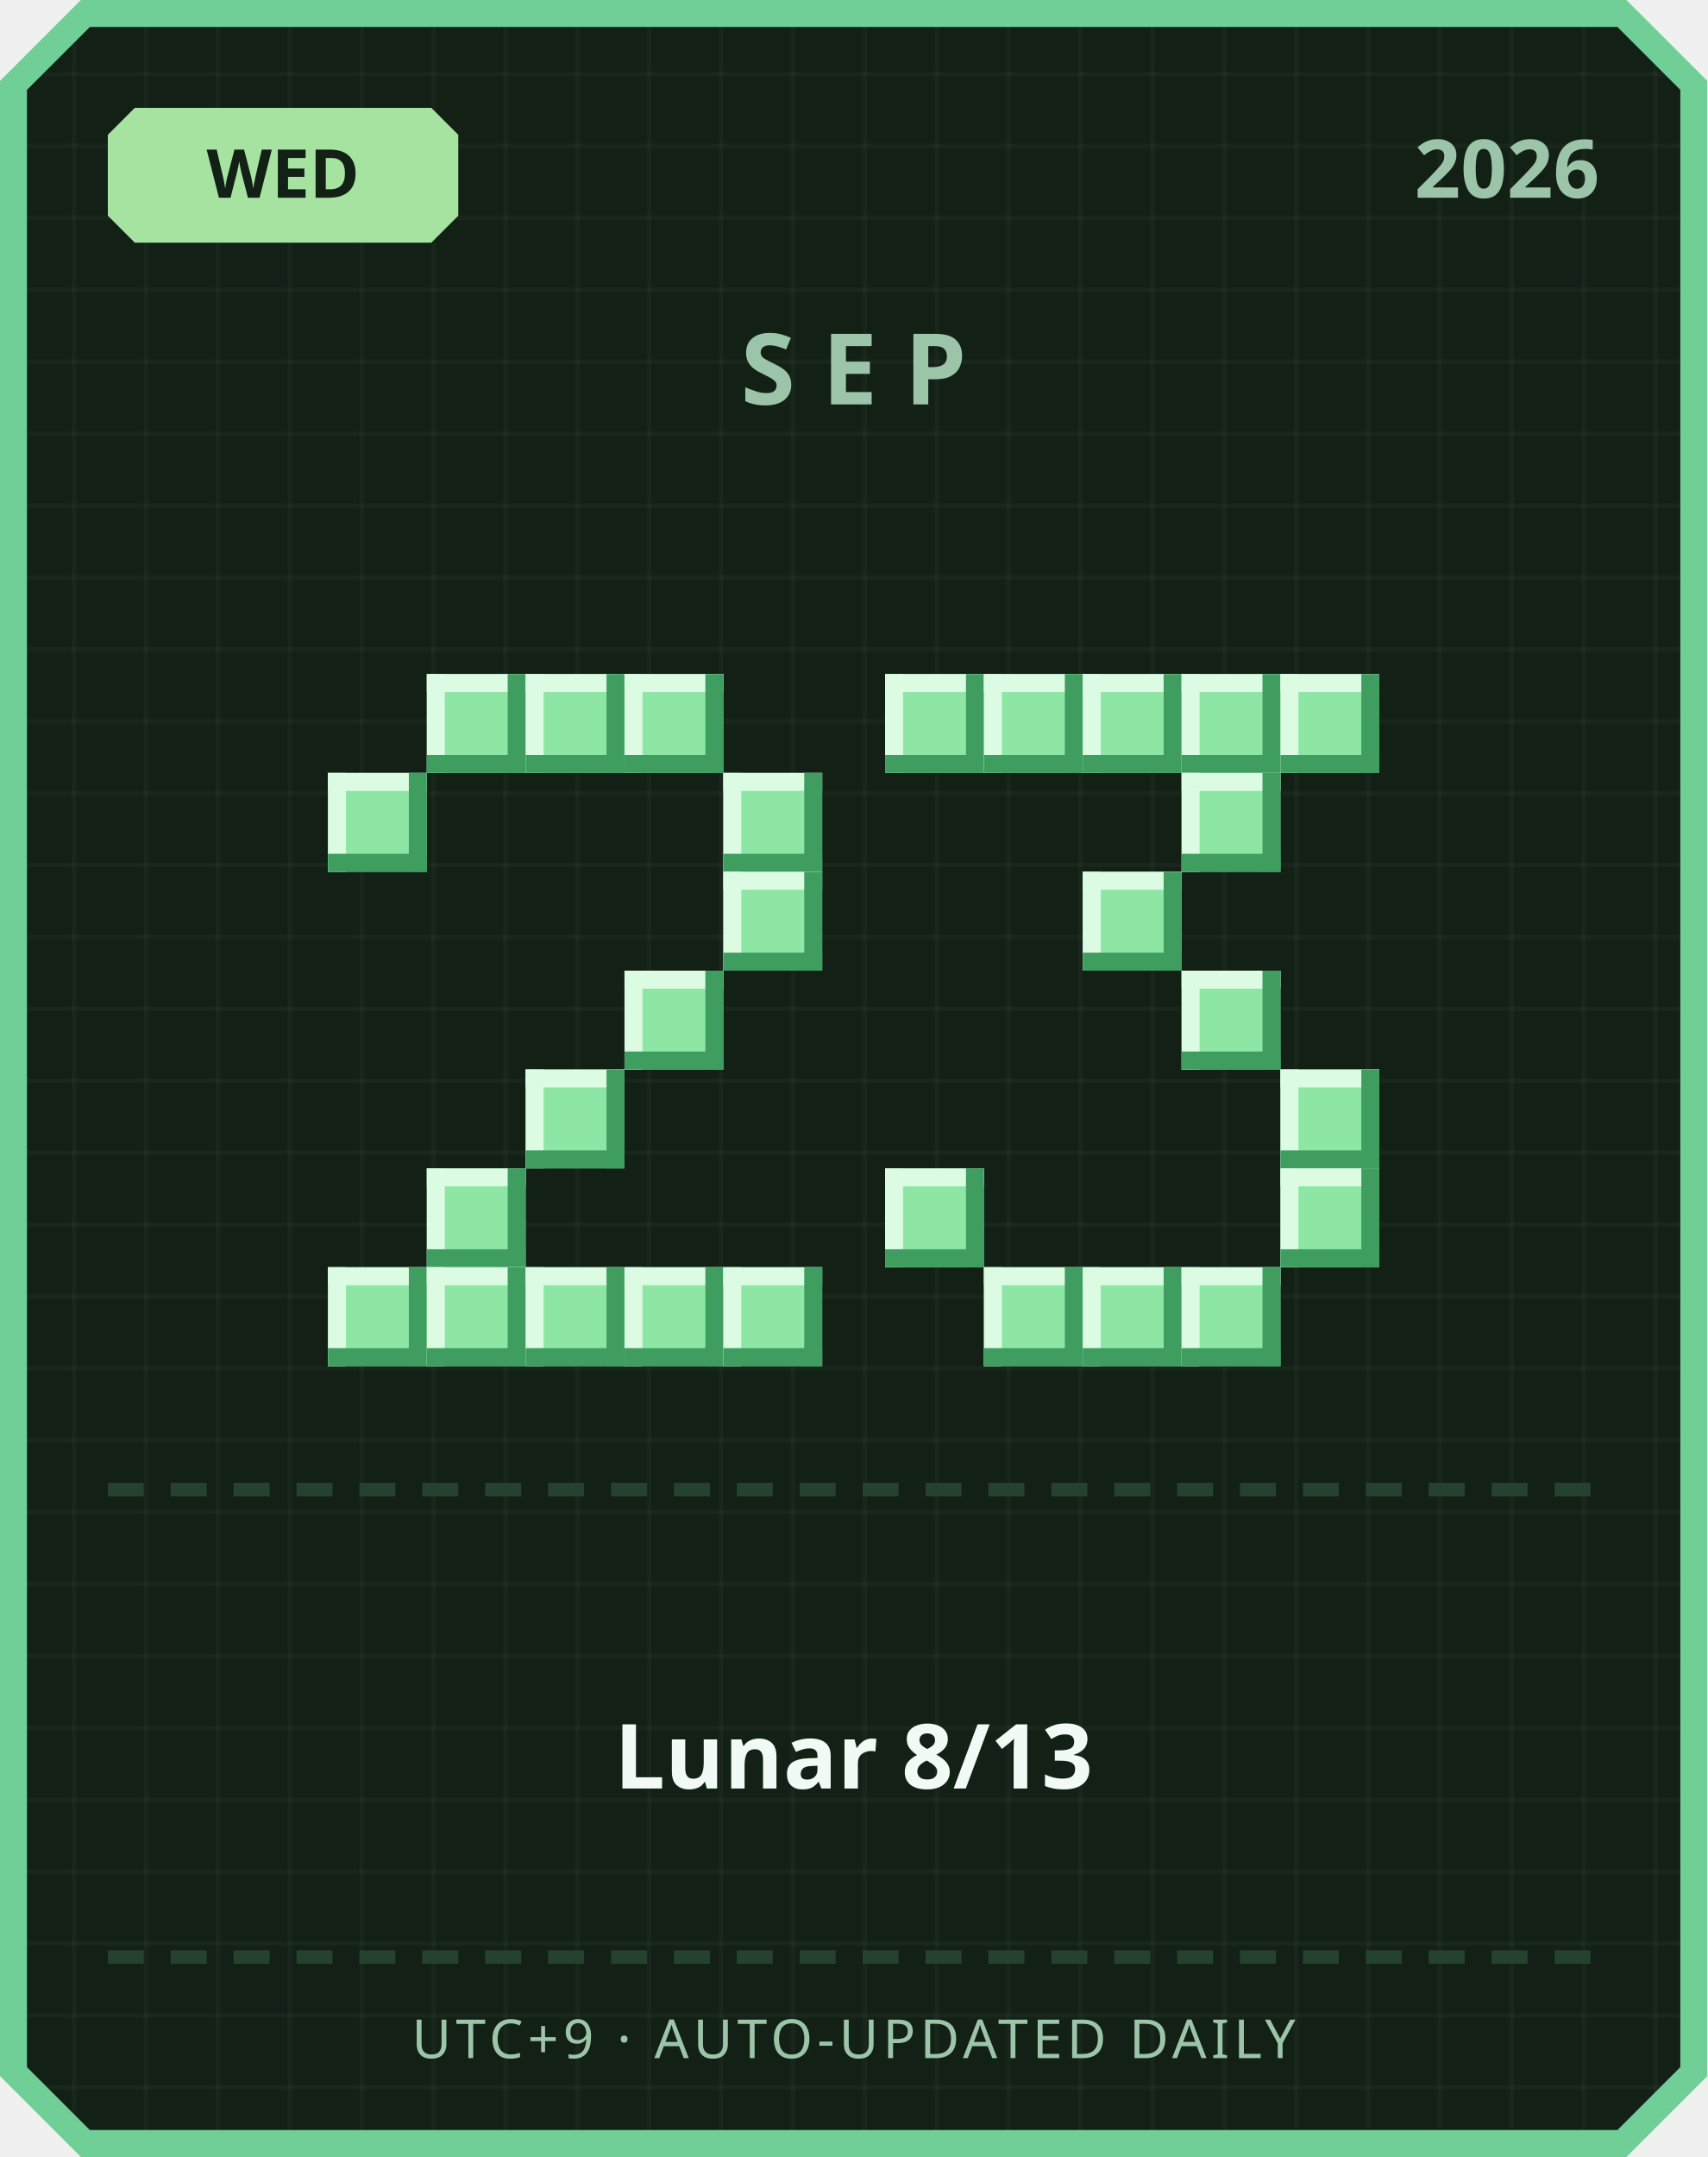
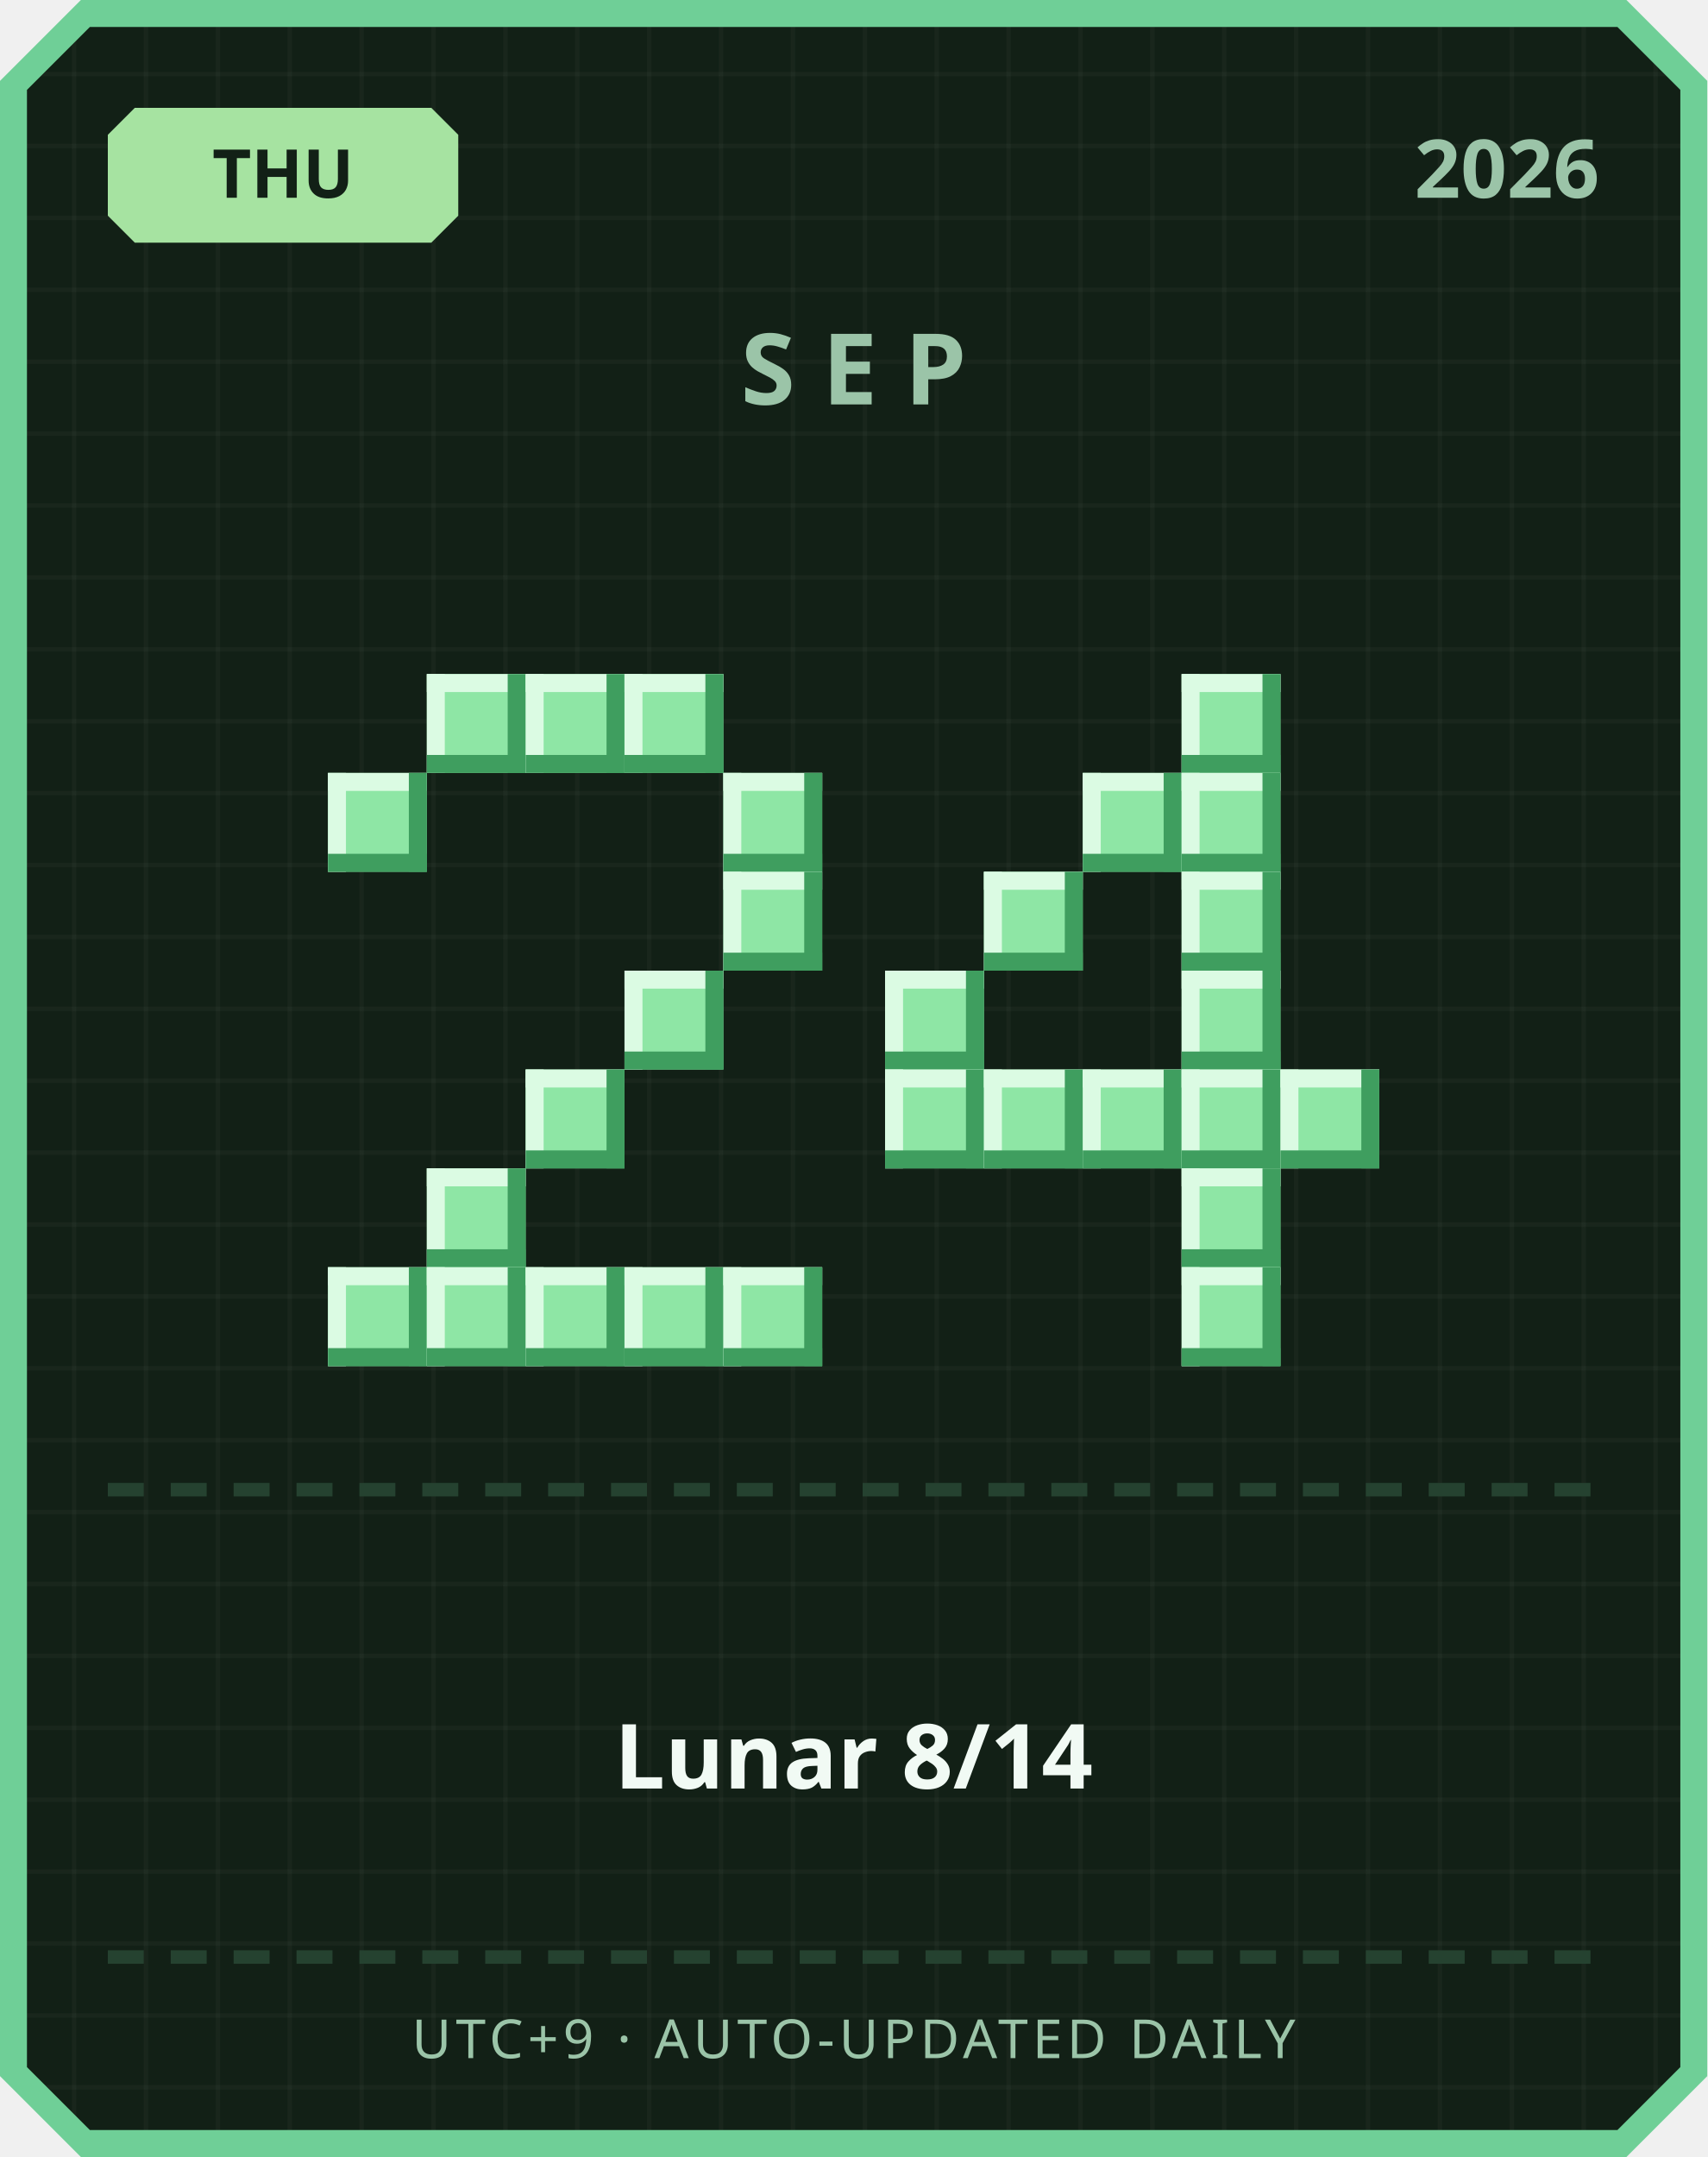
<svg xmlns="http://www.w3.org/2000/svg" width="380" height="480" viewBox="0 0 380 480">
  <defs>
    <pattern id="grid" width="16" height="16" patternUnits="userSpaceOnUse">
      <rect width="16" height="16" fill="#122016" />
      <rect width="1" height="16" fill="#ffffff" opacity="0.03" />
      <rect width="16" height="1" fill="#ffffff" opacity="0.03" />
    </pattern>
  </defs>
  <path d="M 18,0 L 362,0 L 380,18 L 380,462 L 362,480 L 18,480 L 0,462 L 0,18 Z" fill="#6fcf97" />
  <path d="M 20,6 L 360,6 L 374,20 L 374,460 L 360,474 L 20,474 L 6,460 L 6,20 Z" fill="url(#grid)" />
  <path d="M 30,24 L 96,24 L 102,30 L 102,48 L 96,54 L 30,54 L 24,48 L 24,30 Z" fill="#a6e3a1" />
-   <text x="63" y="44" text-anchor="middle" font-family="'Segoe UI', sans-serif" font-size="15" font-weight="700" fill="#122016">WED</text>
+   <text x="63" y="44" text-anchor="middle" font-family="'Segoe UI', sans-serif" font-size="15" font-weight="700" fill="#122016">THU</text>
  <text x="356" y="44" text-anchor="end" font-family="'Segoe UI', sans-serif" font-size="18" font-weight="700" fill="#9bc4a8">2026</text>
  <text x="190" y="90" text-anchor="middle" font-family="'Segoe UI', sans-serif" font-size="22" font-weight="700" letter-spacing="6" fill="#9bc4a8">SEP</text>
  <rect x="95" y="150" width="22" height="22" fill="#8ee6a5" />
  <rect x="95" y="150" width="22" height="4" fill="#dbfbe3" />
  <rect x="95" y="150" width="4" height="22" fill="#dbfbe3" />
  <rect x="95" y="168" width="22" height="4" fill="#3f9e5f" />
  <rect x="113" y="150" width="4" height="22" fill="#3f9e5f" />
  <rect x="117" y="150" width="22" height="22" fill="#8ee6a5" />
  <rect x="117" y="150" width="22" height="4" fill="#dbfbe3" />
  <rect x="117" y="150" width="4" height="22" fill="#dbfbe3" />
  <rect x="117" y="168" width="22" height="4" fill="#3f9e5f" />
  <rect x="135" y="150" width="4" height="22" fill="#3f9e5f" />
  <rect x="139" y="150" width="22" height="22" fill="#8ee6a5" />
  <rect x="139" y="150" width="22" height="4" fill="#dbfbe3" />
  <rect x="139" y="150" width="4" height="22" fill="#dbfbe3" />
  <rect x="139" y="168" width="22" height="4" fill="#3f9e5f" />
  <rect x="157" y="150" width="4" height="22" fill="#3f9e5f" />
  <rect x="73" y="172" width="22" height="22" fill="#8ee6a5" />
  <rect x="73" y="172" width="22" height="4" fill="#dbfbe3" />
  <rect x="73" y="172" width="4" height="22" fill="#dbfbe3" />
  <rect x="73" y="190" width="22" height="4" fill="#3f9e5f" />
  <rect x="91" y="172" width="4" height="22" fill="#3f9e5f" />
  <rect x="161" y="172" width="22" height="22" fill="#8ee6a5" />
  <rect x="161" y="172" width="22" height="4" fill="#dbfbe3" />
  <rect x="161" y="172" width="4" height="22" fill="#dbfbe3" />
  <rect x="161" y="190" width="22" height="4" fill="#3f9e5f" />
  <rect x="179" y="172" width="4" height="22" fill="#3f9e5f" />
  <rect x="161" y="194" width="22" height="22" fill="#8ee6a5" />
  <rect x="161" y="194" width="22" height="4" fill="#dbfbe3" />
  <rect x="161" y="194" width="4" height="22" fill="#dbfbe3" />
  <rect x="161" y="212" width="22" height="4" fill="#3f9e5f" />
  <rect x="179" y="194" width="4" height="22" fill="#3f9e5f" />
  <rect x="139" y="216" width="22" height="22" fill="#8ee6a5" />
  <rect x="139" y="216" width="22" height="4" fill="#dbfbe3" />
  <rect x="139" y="216" width="4" height="22" fill="#dbfbe3" />
  <rect x="139" y="234" width="22" height="4" fill="#3f9e5f" />
  <rect x="157" y="216" width="4" height="22" fill="#3f9e5f" />
  <rect x="117" y="238" width="22" height="22" fill="#8ee6a5" />
  <rect x="117" y="238" width="22" height="4" fill="#dbfbe3" />
  <rect x="117" y="238" width="4" height="22" fill="#dbfbe3" />
  <rect x="117" y="256" width="22" height="4" fill="#3f9e5f" />
  <rect x="135" y="238" width="4" height="22" fill="#3f9e5f" />
  <rect x="95" y="260" width="22" height="22" fill="#8ee6a5" />
  <rect x="95" y="260" width="22" height="4" fill="#dbfbe3" />
  <rect x="95" y="260" width="4" height="22" fill="#dbfbe3" />
  <rect x="95" y="278" width="22" height="4" fill="#3f9e5f" />
  <rect x="113" y="260" width="4" height="22" fill="#3f9e5f" />
  <rect x="73" y="282" width="22" height="22" fill="#8ee6a5" />
  <rect x="73" y="282" width="22" height="4" fill="#dbfbe3" />
  <rect x="73" y="282" width="4" height="22" fill="#dbfbe3" />
  <rect x="73" y="300" width="22" height="4" fill="#3f9e5f" />
  <rect x="91" y="282" width="4" height="22" fill="#3f9e5f" />
  <rect x="95" y="282" width="22" height="22" fill="#8ee6a5" />
  <rect x="95" y="282" width="22" height="4" fill="#dbfbe3" />
  <rect x="95" y="282" width="4" height="22" fill="#dbfbe3" />
  <rect x="95" y="300" width="22" height="4" fill="#3f9e5f" />
  <rect x="113" y="282" width="4" height="22" fill="#3f9e5f" />
  <rect x="117" y="282" width="22" height="22" fill="#8ee6a5" />
  <rect x="117" y="282" width="22" height="4" fill="#dbfbe3" />
  <rect x="117" y="282" width="4" height="22" fill="#dbfbe3" />
  <rect x="117" y="300" width="22" height="4" fill="#3f9e5f" />
  <rect x="135" y="282" width="4" height="22" fill="#3f9e5f" />
  <rect x="139" y="282" width="22" height="22" fill="#8ee6a5" />
  <rect x="139" y="282" width="22" height="4" fill="#dbfbe3" />
  <rect x="139" y="282" width="4" height="22" fill="#dbfbe3" />
  <rect x="139" y="300" width="22" height="4" fill="#3f9e5f" />
  <rect x="157" y="282" width="4" height="22" fill="#3f9e5f" />
  <rect x="161" y="282" width="22" height="22" fill="#8ee6a5" />
  <rect x="161" y="282" width="22" height="4" fill="#dbfbe3" />
  <rect x="161" y="282" width="4" height="22" fill="#dbfbe3" />
  <rect x="161" y="300" width="22" height="4" fill="#3f9e5f" />
  <rect x="179" y="282" width="4" height="22" fill="#3f9e5f" />
-   <rect x="197" y="150" width="22" height="22" fill="#8ee6a5" />
-   <rect x="197" y="150" width="22" height="4" fill="#dbfbe3" />
-   <rect x="197" y="150" width="4" height="22" fill="#dbfbe3" />
-   <rect x="197" y="168" width="22" height="4" fill="#3f9e5f" />
-   <rect x="215" y="150" width="4" height="22" fill="#3f9e5f" />
-   <rect x="219" y="150" width="22" height="22" fill="#8ee6a5" />
-   <rect x="219" y="150" width="22" height="4" fill="#dbfbe3" />
-   <rect x="219" y="150" width="4" height="22" fill="#dbfbe3" />
-   <rect x="219" y="168" width="22" height="4" fill="#3f9e5f" />
-   <rect x="237" y="150" width="4" height="22" fill="#3f9e5f" />
-   <rect x="241" y="150" width="22" height="22" fill="#8ee6a5" />
-   <rect x="241" y="150" width="22" height="4" fill="#dbfbe3" />
-   <rect x="241" y="150" width="4" height="22" fill="#dbfbe3" />
-   <rect x="241" y="168" width="22" height="4" fill="#3f9e5f" />
-   <rect x="259" y="150" width="4" height="22" fill="#3f9e5f" />
  <rect x="263" y="150" width="22" height="22" fill="#8ee6a5" />
  <rect x="263" y="150" width="22" height="4" fill="#dbfbe3" />
  <rect x="263" y="150" width="4" height="22" fill="#dbfbe3" />
  <rect x="263" y="168" width="22" height="4" fill="#3f9e5f" />
  <rect x="281" y="150" width="4" height="22" fill="#3f9e5f" />
-   <rect x="285" y="150" width="22" height="22" fill="#8ee6a5" />
-   <rect x="285" y="150" width="22" height="4" fill="#dbfbe3" />
-   <rect x="285" y="150" width="4" height="22" fill="#dbfbe3" />
-   <rect x="285" y="168" width="22" height="4" fill="#3f9e5f" />
-   <rect x="303" y="150" width="4" height="22" fill="#3f9e5f" />
+   <rect x="241" y="172" width="22" height="22" fill="#8ee6a5" />
+   <rect x="241" y="172" width="22" height="4" fill="#dbfbe3" />
+   <rect x="241" y="172" width="4" height="22" fill="#dbfbe3" />
+   <rect x="241" y="190" width="22" height="4" fill="#3f9e5f" />
+   <rect x="259" y="172" width="4" height="22" fill="#3f9e5f" />
  <rect x="263" y="172" width="22" height="22" fill="#8ee6a5" />
  <rect x="263" y="172" width="22" height="4" fill="#dbfbe3" />
  <rect x="263" y="172" width="4" height="22" fill="#dbfbe3" />
  <rect x="263" y="190" width="22" height="4" fill="#3f9e5f" />
  <rect x="281" y="172" width="4" height="22" fill="#3f9e5f" />
-   <rect x="241" y="194" width="22" height="22" fill="#8ee6a5" />
-   <rect x="241" y="194" width="22" height="4" fill="#dbfbe3" />
-   <rect x="241" y="194" width="4" height="22" fill="#dbfbe3" />
-   <rect x="241" y="212" width="22" height="4" fill="#3f9e5f" />
-   <rect x="259" y="194" width="4" height="22" fill="#3f9e5f" />
+   <rect x="219" y="194" width="22" height="22" fill="#8ee6a5" />
+   <rect x="219" y="194" width="22" height="4" fill="#dbfbe3" />
+   <rect x="219" y="194" width="4" height="22" fill="#dbfbe3" />
+   <rect x="219" y="212" width="22" height="4" fill="#3f9e5f" />
+   <rect x="237" y="194" width="4" height="22" fill="#3f9e5f" />
+   <rect x="263" y="194" width="22" height="22" fill="#8ee6a5" />
+   <rect x="263" y="194" width="22" height="4" fill="#dbfbe3" />
+   <rect x="263" y="194" width="4" height="22" fill="#dbfbe3" />
+   <rect x="263" y="212" width="22" height="4" fill="#3f9e5f" />
+   <rect x="281" y="194" width="4" height="22" fill="#3f9e5f" />
+   <rect x="197" y="216" width="22" height="22" fill="#8ee6a5" />
+   <rect x="197" y="216" width="22" height="4" fill="#dbfbe3" />
+   <rect x="197" y="216" width="4" height="22" fill="#dbfbe3" />
+   <rect x="197" y="234" width="22" height="4" fill="#3f9e5f" />
+   <rect x="215" y="216" width="4" height="22" fill="#3f9e5f" />
  <rect x="263" y="216" width="22" height="22" fill="#8ee6a5" />
  <rect x="263" y="216" width="22" height="4" fill="#dbfbe3" />
  <rect x="263" y="216" width="4" height="22" fill="#dbfbe3" />
  <rect x="263" y="234" width="22" height="4" fill="#3f9e5f" />
  <rect x="281" y="216" width="4" height="22" fill="#3f9e5f" />
+   <rect x="197" y="238" width="22" height="22" fill="#8ee6a5" />
+   <rect x="197" y="238" width="22" height="4" fill="#dbfbe3" />
+   <rect x="197" y="238" width="4" height="22" fill="#dbfbe3" />
+   <rect x="197" y="256" width="22" height="4" fill="#3f9e5f" />
+   <rect x="215" y="238" width="4" height="22" fill="#3f9e5f" />
+   <rect x="219" y="238" width="22" height="22" fill="#8ee6a5" />
+   <rect x="219" y="238" width="22" height="4" fill="#dbfbe3" />
+   <rect x="219" y="238" width="4" height="22" fill="#dbfbe3" />
+   <rect x="219" y="256" width="22" height="4" fill="#3f9e5f" />
+   <rect x="237" y="238" width="4" height="22" fill="#3f9e5f" />
+   <rect x="241" y="238" width="22" height="22" fill="#8ee6a5" />
+   <rect x="241" y="238" width="22" height="4" fill="#dbfbe3" />
+   <rect x="241" y="238" width="4" height="22" fill="#dbfbe3" />
+   <rect x="241" y="256" width="22" height="4" fill="#3f9e5f" />
+   <rect x="259" y="238" width="4" height="22" fill="#3f9e5f" />
+   <rect x="263" y="238" width="22" height="22" fill="#8ee6a5" />
+   <rect x="263" y="238" width="22" height="4" fill="#dbfbe3" />
+   <rect x="263" y="238" width="4" height="22" fill="#dbfbe3" />
+   <rect x="263" y="256" width="22" height="4" fill="#3f9e5f" />
+   <rect x="281" y="238" width="4" height="22" fill="#3f9e5f" />
  <rect x="285" y="238" width="22" height="22" fill="#8ee6a5" />
  <rect x="285" y="238" width="22" height="4" fill="#dbfbe3" />
  <rect x="285" y="238" width="4" height="22" fill="#dbfbe3" />
  <rect x="285" y="256" width="22" height="4" fill="#3f9e5f" />
  <rect x="303" y="238" width="4" height="22" fill="#3f9e5f" />
-   <rect x="197" y="260" width="22" height="22" fill="#8ee6a5" />
-   <rect x="197" y="260" width="22" height="4" fill="#dbfbe3" />
-   <rect x="197" y="260" width="4" height="22" fill="#dbfbe3" />
-   <rect x="197" y="278" width="22" height="4" fill="#3f9e5f" />
-   <rect x="215" y="260" width="4" height="22" fill="#3f9e5f" />
-   <rect x="285" y="260" width="22" height="22" fill="#8ee6a5" />
-   <rect x="285" y="260" width="22" height="4" fill="#dbfbe3" />
-   <rect x="285" y="260" width="4" height="22" fill="#dbfbe3" />
-   <rect x="285" y="278" width="22" height="4" fill="#3f9e5f" />
-   <rect x="303" y="260" width="4" height="22" fill="#3f9e5f" />
-   <rect x="219" y="282" width="22" height="22" fill="#8ee6a5" />
-   <rect x="219" y="282" width="22" height="4" fill="#dbfbe3" />
-   <rect x="219" y="282" width="4" height="22" fill="#dbfbe3" />
-   <rect x="219" y="300" width="22" height="4" fill="#3f9e5f" />
-   <rect x="237" y="282" width="4" height="22" fill="#3f9e5f" />
-   <rect x="241" y="282" width="22" height="22" fill="#8ee6a5" />
-   <rect x="241" y="282" width="22" height="4" fill="#dbfbe3" />
-   <rect x="241" y="282" width="4" height="22" fill="#dbfbe3" />
-   <rect x="241" y="300" width="22" height="4" fill="#3f9e5f" />
-   <rect x="259" y="282" width="4" height="22" fill="#3f9e5f" />
+   <rect x="263" y="260" width="22" height="22" fill="#8ee6a5" />
+   <rect x="263" y="260" width="22" height="4" fill="#dbfbe3" />
+   <rect x="263" y="260" width="4" height="22" fill="#dbfbe3" />
+   <rect x="263" y="278" width="22" height="4" fill="#3f9e5f" />
+   <rect x="281" y="260" width="4" height="22" fill="#3f9e5f" />
  <rect x="263" y="282" width="22" height="22" fill="#8ee6a5" />
  <rect x="263" y="282" width="22" height="4" fill="#dbfbe3" />
  <rect x="263" y="282" width="4" height="22" fill="#dbfbe3" />
  <rect x="263" y="300" width="22" height="4" fill="#3f9e5f" />
  <rect x="281" y="282" width="4" height="22" fill="#3f9e5f" />
  <rect x="24" y="330" width="8" height="3" fill="#254230" />
  <rect x="38" y="330" width="8" height="3" fill="#254230" />
  <rect x="52" y="330" width="8" height="3" fill="#254230" />
  <rect x="66" y="330" width="8" height="3" fill="#254230" />
  <rect x="80" y="330" width="8" height="3" fill="#254230" />
  <rect x="94" y="330" width="8" height="3" fill="#254230" />
  <rect x="108" y="330" width="8" height="3" fill="#254230" />
  <rect x="122" y="330" width="8" height="3" fill="#254230" />
  <rect x="136" y="330" width="8" height="3" fill="#254230" />
  <rect x="150" y="330" width="8" height="3" fill="#254230" />
  <rect x="164" y="330" width="8" height="3" fill="#254230" />
  <rect x="178" y="330" width="8" height="3" fill="#254230" />
  <rect x="192" y="330" width="8" height="3" fill="#254230" />
  <rect x="206" y="330" width="8" height="3" fill="#254230" />
  <rect x="220" y="330" width="8" height="3" fill="#254230" />
  <rect x="234" y="330" width="8" height="3" fill="#254230" />
  <rect x="248" y="330" width="8" height="3" fill="#254230" />
  <rect x="262" y="330" width="8" height="3" fill="#254230" />
  <rect x="276" y="330" width="8" height="3" fill="#254230" />
  <rect x="290" y="330" width="8" height="3" fill="#254230" />
  <rect x="304" y="330" width="8" height="3" fill="#254230" />
  <rect x="318" y="330" width="8" height="3" fill="#254230" />
  <rect x="332" y="330" width="8" height="3" fill="#254230" />
  <rect x="346" y="330" width="8" height="3" fill="#254230" />
-   <text x="190" y="398" text-anchor="middle" font-family="'Segoe UI', 'Microsoft JhengHei', sans-serif" font-size="20" font-weight="700" fill="#f1faf4">Lunar 8/13</text>
+   <text x="190" y="398" text-anchor="middle" font-family="'Segoe UI', 'Microsoft JhengHei', sans-serif" font-size="20" font-weight="700" fill="#f1faf4">Lunar 8/14</text>
  <rect x="24" y="434" width="8" height="3" fill="#254230" />
  <rect x="38" y="434" width="8" height="3" fill="#254230" />
  <rect x="52" y="434" width="8" height="3" fill="#254230" />
  <rect x="66" y="434" width="8" height="3" fill="#254230" />
  <rect x="80" y="434" width="8" height="3" fill="#254230" />
  <rect x="94" y="434" width="8" height="3" fill="#254230" />
  <rect x="108" y="434" width="8" height="3" fill="#254230" />
  <rect x="122" y="434" width="8" height="3" fill="#254230" />
  <rect x="136" y="434" width="8" height="3" fill="#254230" />
  <rect x="150" y="434" width="8" height="3" fill="#254230" />
  <rect x="164" y="434" width="8" height="3" fill="#254230" />
  <rect x="178" y="434" width="8" height="3" fill="#254230" />
  <rect x="192" y="434" width="8" height="3" fill="#254230" />
  <rect x="206" y="434" width="8" height="3" fill="#254230" />
  <rect x="220" y="434" width="8" height="3" fill="#254230" />
  <rect x="234" y="434" width="8" height="3" fill="#254230" />
  <rect x="248" y="434" width="8" height="3" fill="#254230" />
  <rect x="262" y="434" width="8" height="3" fill="#254230" />
  <rect x="276" y="434" width="8" height="3" fill="#254230" />
  <rect x="290" y="434" width="8" height="3" fill="#254230" />
  <rect x="304" y="434" width="8" height="3" fill="#254230" />
  <rect x="318" y="434" width="8" height="3" fill="#254230" />
  <rect x="332" y="434" width="8" height="3" fill="#254230" />
  <rect x="346" y="434" width="8" height="3" fill="#254230" />
  <text x="190" y="458" text-anchor="middle" font-family="'Segoe UI', sans-serif" font-size="12" letter-spacing="1" fill="#9bc4a8">UTC+9 · AUTO-UPDATED DAILY</text>
</svg>
